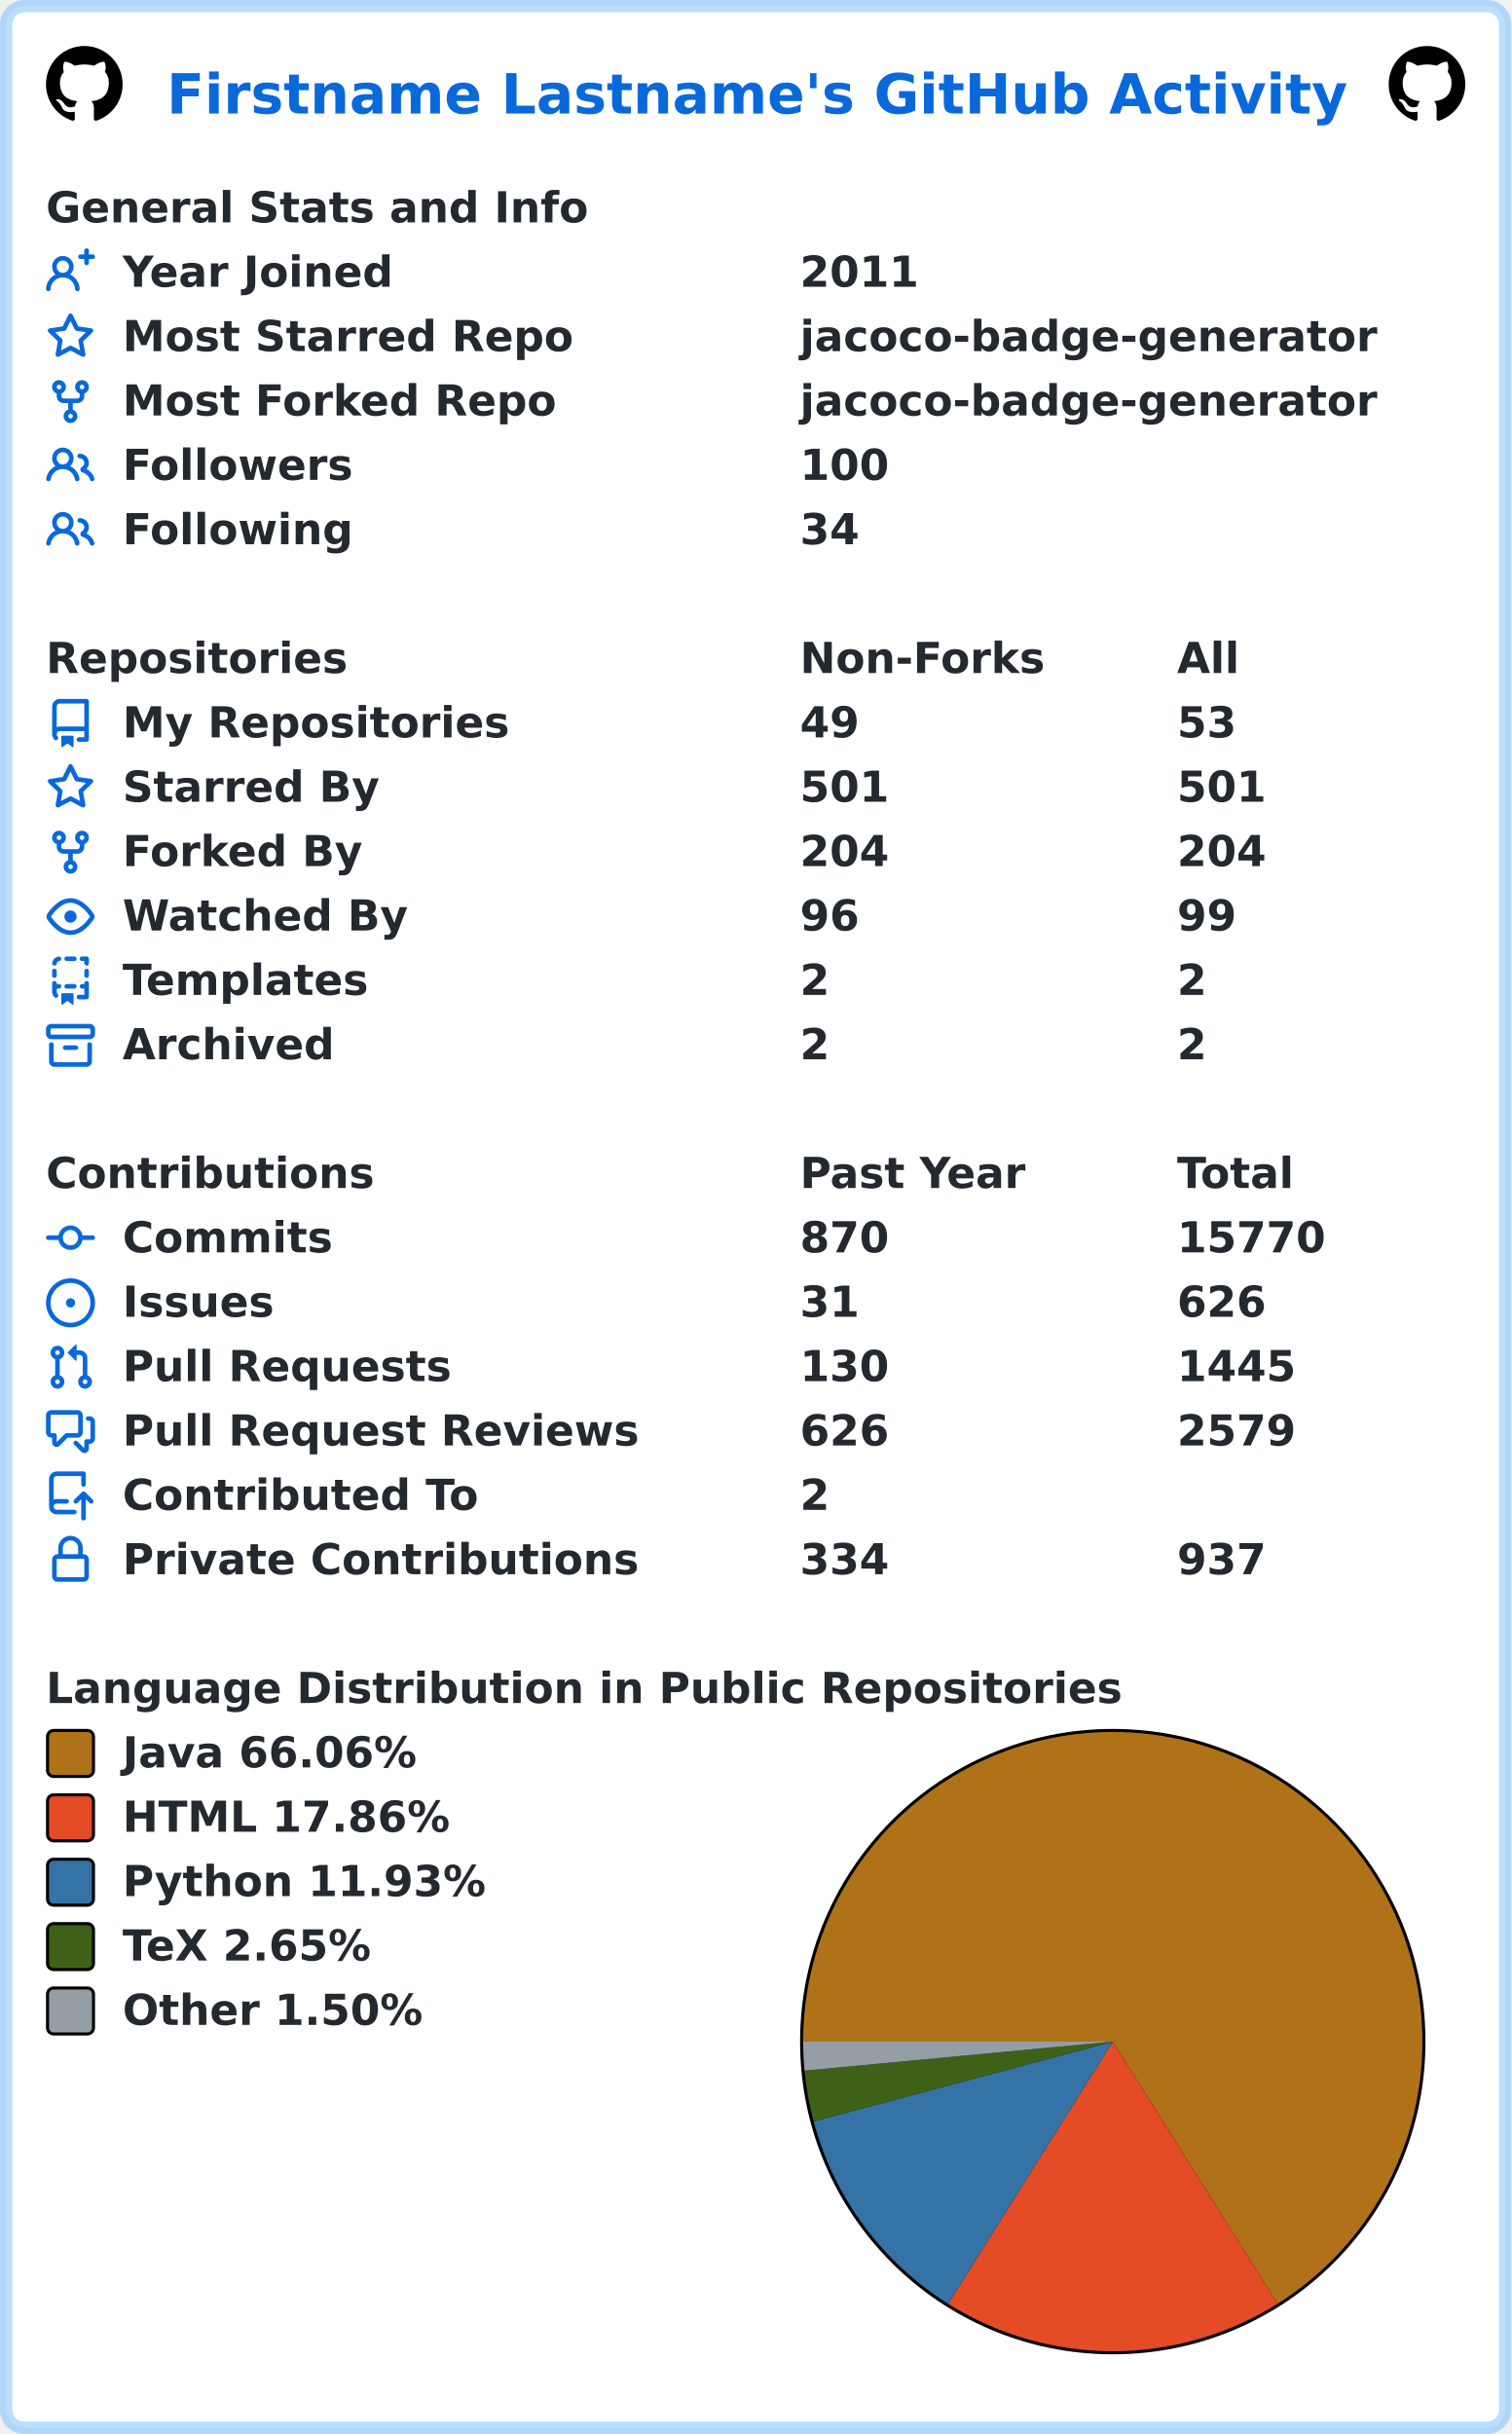
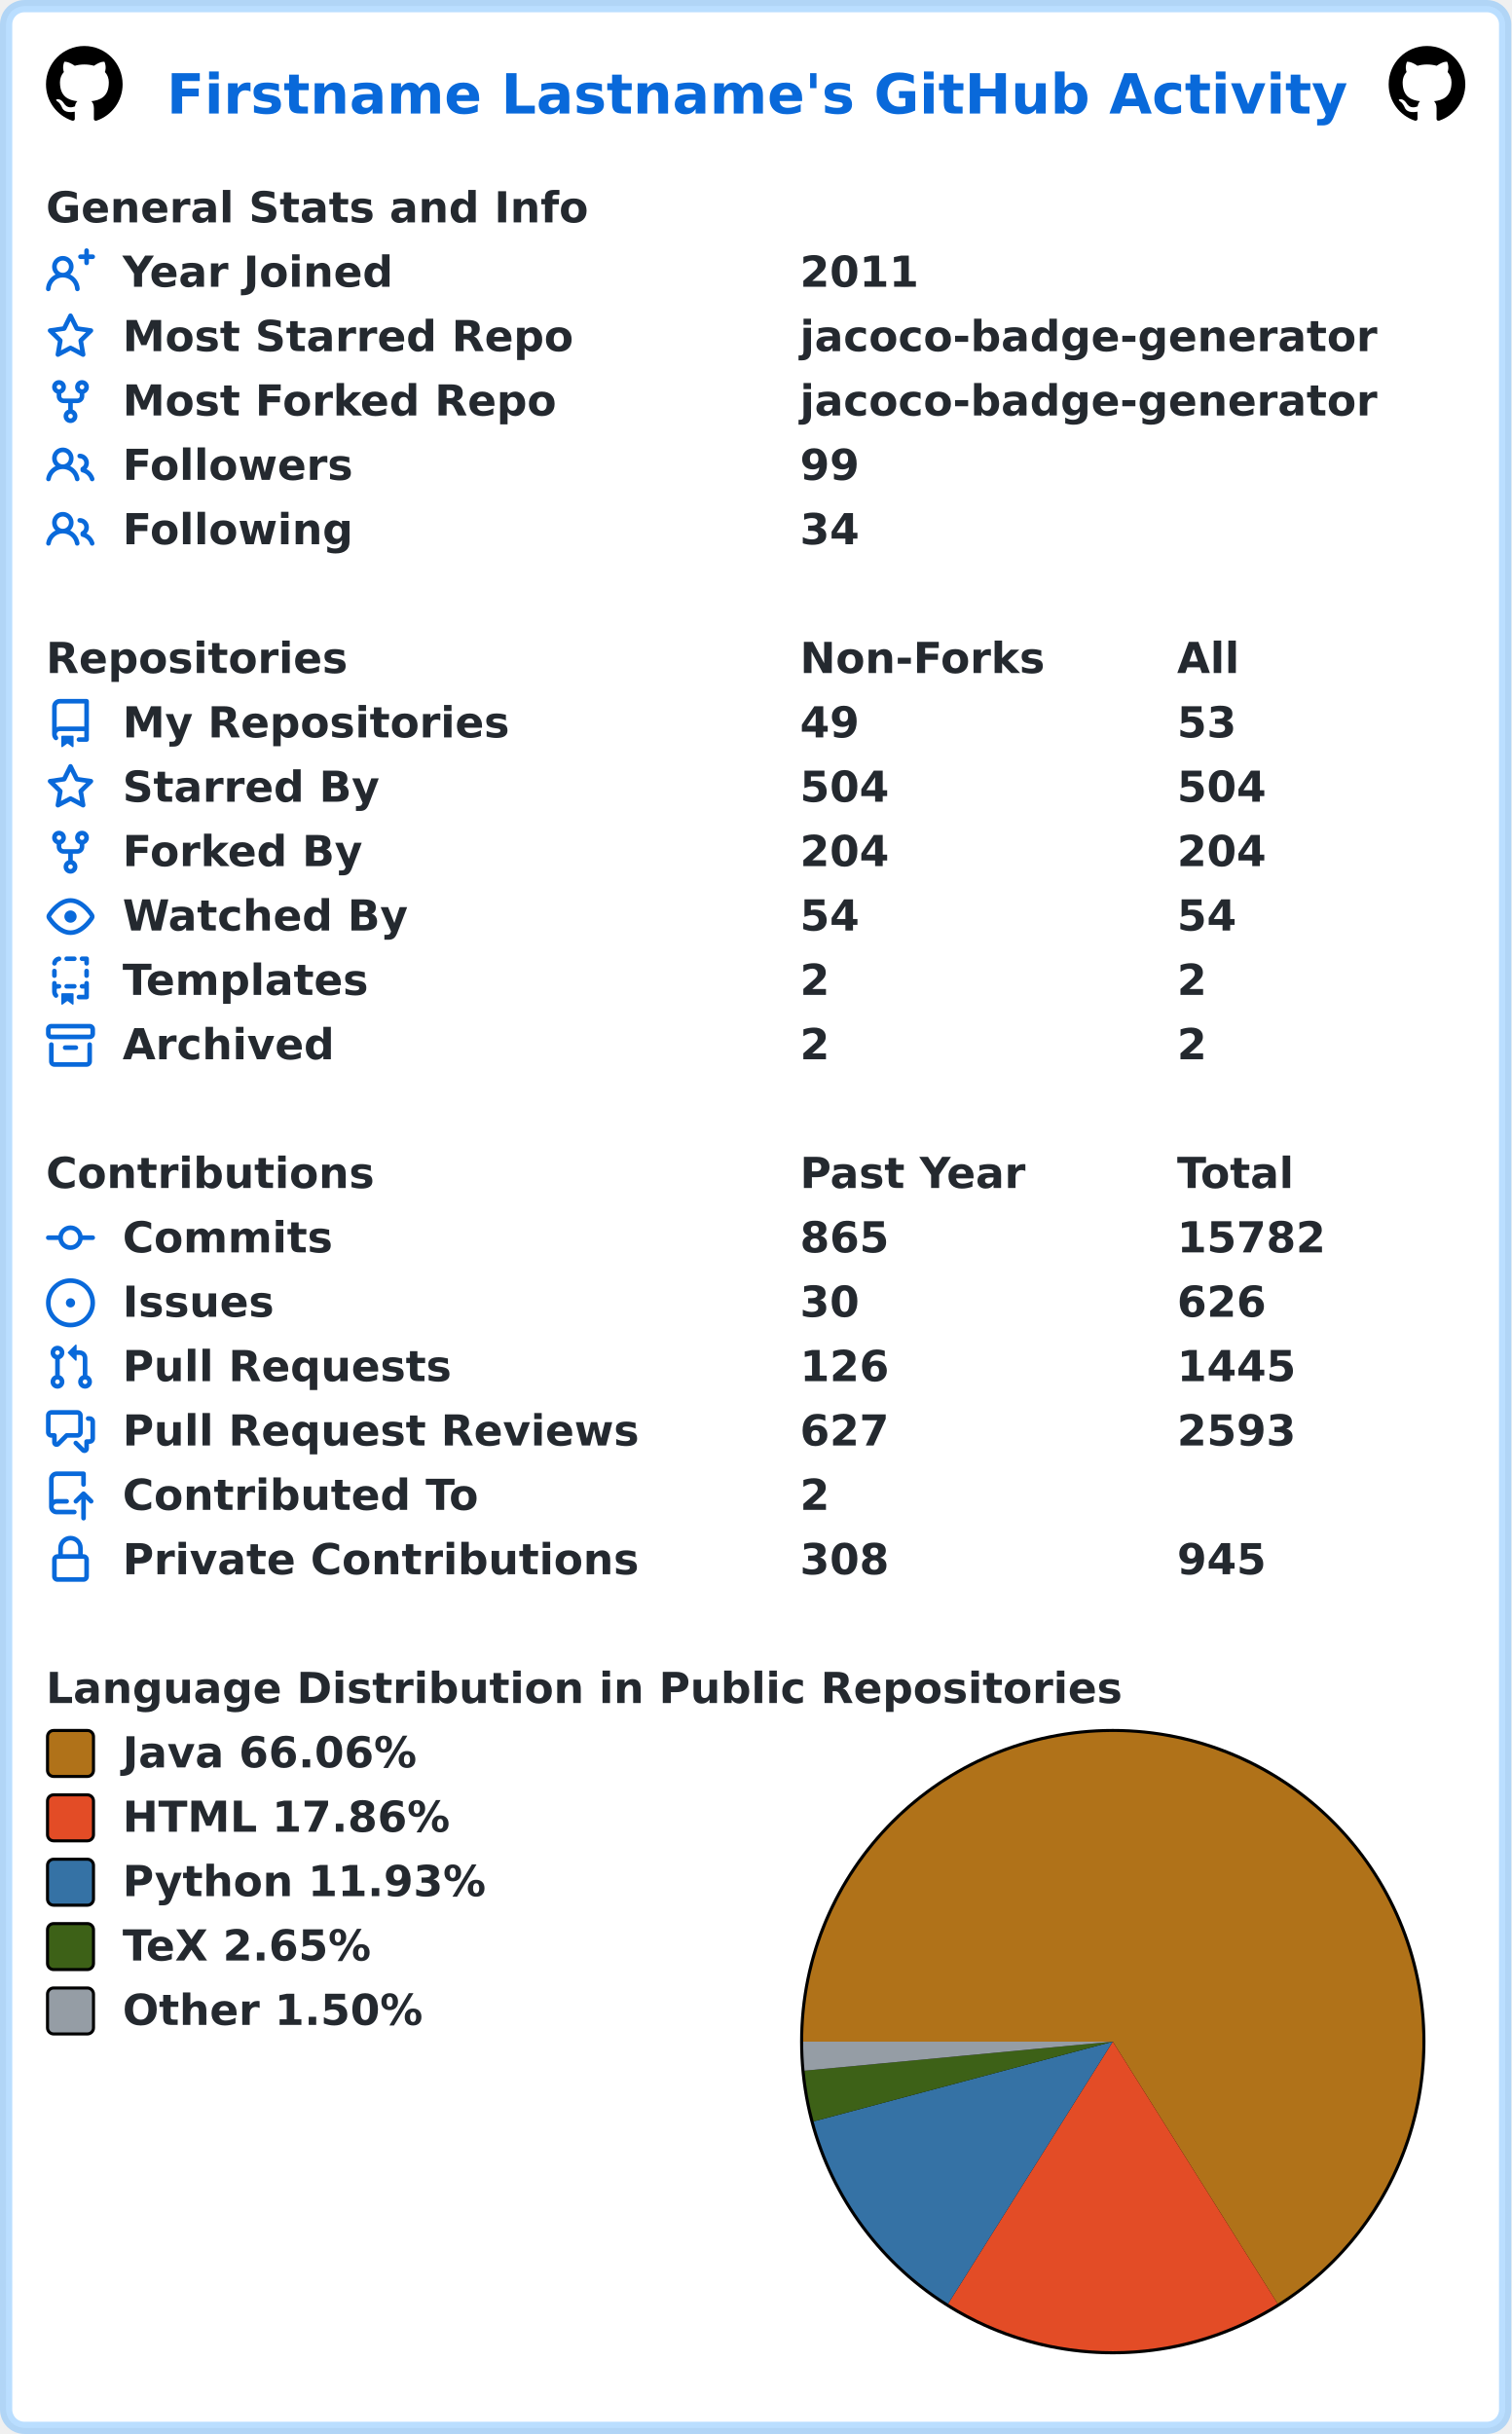
<svg xmlns="http://www.w3.org/2000/svg" width="493" height="794" viewBox="0 0 493 794" lang="en" xml:lang="en">
  <rect x="2" y="2" stroke-width="4" rx="6" width="489" height="790" stroke="rgba(84,174,255,0.4)" fill="#ffffff" />
  <g font-weight="600" font-size="110pt" font-family="Verdana,Geneva,DejaVu Sans,sans-serif" text-rendering="geometricPrecision">
    <text x="442" y="301" lengthAdjust="spacingAndGlyphs" textLength="3117" transform="scale(0.123)" fill="#0969da">Firstname Lastname's GitHub Activity</text>
    <svg x="15" y="15" width="25" height="25" viewBox="0 0 16 16">
      <path fill="#000000" fill-rule="evenodd" d="M8 0C3.58 0 0 3.58 0 8c0 3.54 2.29 6.53 5.47 7.59.4.07.55-.17.55-.38 0-.19-.01-.82-.01-1.49-2.01.37-2.53-.49-2.69-.94-.09-.23-.48-.94-.82-1.13-.28-.15-.68-.52-.01-.53.63-.01 1.08.58 1.23.82.72 1.21 1.87.87 2.33.66.07-.52.28-.87.51-1.07-1.78-.2-3.64-.89-3.64-3.95 0-.87.31-1.59.82-2.15-.08-.2-.36-1.02.08-2.12 0 0 .67-.21 2.2.82.64-.18 1.32-.27 2-.27.68 0 1.36.09 2 .27 1.53-1.04 2.2-.82 2.2-.82.44 1.1.16 1.92.08 2.12.51.56.82 1.27.82 2.15 0 3.07-1.87 3.75-3.65 3.95.29.25.54.73.54 1.48 0 1.07-.01 1.93-.01 2.2 0 .21.15.46.55.38A8.013 8.013 0 0016 8c0-4.42-3.58-8-8-8z" />
    </svg>
    <svg x="453" y="15" width="25" height="25" viewBox="0 0 16 16">
      <path fill="#000000" fill-rule="evenodd" d="M8 0C3.58 0 0 3.58 0 8c0 3.54 2.29 6.53 5.47 7.59.4.07.55-.17.55-.38 0-.19-.01-.82-.01-1.49-2.01.37-2.53-.49-2.69-.94-.09-.23-.48-.94-.82-1.13-.28-.15-.68-.52-.01-.53.63-.01 1.08.58 1.23.82.72 1.21 1.87.87 2.33.66.07-.52.28-.87.51-1.07-1.78-.2-3.64-.89-3.64-3.95 0-.87.31-1.59.82-2.15-.08-.2-.36-1.02.08-2.12 0 0 .67-.21 2.2.82.64-.18 1.32-.27 2-.27.68 0 1.36.09 2 .27 1.53-1.04 2.2-.82 2.2-.82.44 1.1.16 1.92.08 2.12.51.56.82 1.27.82 2.15 0 3.07-1.87 3.75-3.65 3.95.29.25.54.73.54 1.48 0 1.07-.01 1.93-.01 2.2 0 .21.15.46.55.38A8.013 8.013 0 0016 8c0-4.42-3.58-8-8-8z" />
    </svg>
    <g transform="translate(0, 60)" fill="#24292f">
      <g transform="translate(15, 0)">
        <g transform="scale(0.095)">
          <text x="0" y="132" textLength="1851" lengthAdjust="spacingAndGlyphs">General Stats and Info</text>
        </g>
      </g>
      <g transform="translate(15, 21)">
        <path fill="#0969da" fill-rule="evenodd" d="M13.25 0a.75.75 0 01.75.75V2h1.25a.75.75 0 010 1.5H14v1.25a.75.75 0 01-1.5 0V3.5h-1.25a.75.75 0 010-1.5h1.25V.75a.75.75 0 01.75-.75zM5.5 4a2 2 0 100 4 2 2 0 000-4zm2.4 4.548a3.5 3.5 0 10-4.799 0 5.527 5.527 0 00-3.1 4.66.75.75 0 101.498.085A4.01 4.01 0 015.5 9.5a4.01 4.01 0 014.001 3.793.75.75 0 101.498-.086 5.527 5.527 0 00-3.1-4.659z" />
        <g transform="scale(0.095)">
          <text lengthAdjust="spacingAndGlyphs" textLength="932" x="263" y="132">Year Joined</text>
          <text lengthAdjust="spacingAndGlyphs" textLength="420" x="2589" y="132">2011</text>
        </g>
      </g>
      <g transform="translate(15, 42)">
        <path fill="#0969da" fill-rule="evenodd" d="M8 .25a.75.75 0 01.673.418l1.882 3.815 4.21.612a.75.75 0 01.416 1.279l-3.046 2.97.719 4.192a.75.75 0 01-1.088.791L8 12.347l-3.766 1.98a.75.75 0 01-1.088-.79l.72-4.194L.818 6.374a.75.75 0 01.416-1.28l4.21-.611L7.327.668A.75.75 0 018 .25zm0 2.445L6.615 5.5a.75.75 0 01-.564.41l-3.097.45 2.24 2.184a.75.75 0 01.216.664l-.528 3.084 2.769-1.456a.75.75 0 01.698 0l2.77 1.456-.53-3.084a.75.75 0 01.216-.664l2.24-2.183-3.096-.45a.75.75 0 01-.564-.41L8 2.694v.001z" />
        <g transform="scale(0.095)">
          <text lengthAdjust="spacingAndGlyphs" textLength="1532" x="263" y="132">Most Starred Repo</text>
          <text lengthAdjust="spacingAndGlyphs" textLength="1986" x="2589" y="132">jacoco-badge-generator</text>
        </g>
      </g>
      <g transform="translate(15, 63)">
        <path fill="#0969da" fill-rule="evenodd" d="M5 3.25a.75.75 0 11-1.5 0 .75.75 0 011.5 0zm0 2.122a2.25 2.25 0 10-1.5 0v.878A2.25 2.25 0 005.75 8.5h1.5v2.128a2.251 2.251 0 101.5 0V8.5h1.5a2.25 2.25 0 002.25-2.25v-.878a2.25 2.25 0 10-1.5 0v.878a.75.75 0 01-.75.75h-4.5A.75.75 0 015 6.25v-.878zm3.75 7.378a.75.75 0 11-1.5 0 .75.75 0 011.5 0zm3-8.75a.75.75 0 100-1.5.75.75 0 000 1.5z" />
        <g transform="scale(0.095)">
          <text lengthAdjust="spacingAndGlyphs" textLength="1485" x="263" y="132">Most Forked Repo</text>
          <text lengthAdjust="spacingAndGlyphs" textLength="1986" x="2589" y="132">jacoco-badge-generator</text>
        </g>
      </g>
      <g transform="translate(15, 84)">
        <path fill="#0969da" fill-rule="evenodd" d="M5.5 3.5a2 2 0 100 4 2 2 0 000-4zM2 5.5a3.5 3.5 0 115.898 2.549 5.507 5.507 0 013.034 4.084.75.75 0 11-1.482.235 4.001 4.001 0 00-7.9 0 .75.75 0 01-1.482-.236A5.507 5.507 0 013.102 8.05 3.49 3.49 0 012 5.5zM11 4a.75.75 0 100 1.5 1.5 1.5 0 01.666 2.844.75.75 0 00-.416.672v.352a.75.75 0 00.574.73c1.2.289 2.162 1.2 2.522 2.372a.75.75 0 101.434-.44 5.01 5.01 0 00-2.56-3.012A3 3 0 0011 4z" />
        <g transform="scale(0.095)">
          <text lengthAdjust="spacingAndGlyphs" textLength="778" x="263" y="132">Followers</text>
-           <text lengthAdjust="spacingAndGlyphs" textLength="315" x="2589" y="132">100</text>
+           <text lengthAdjust="spacingAndGlyphs" textLength="210" x="2589" y="132">99</text>
        </g>
      </g>
      <g transform="translate(15, 105)">
        <path fill="#0969da" fill-rule="evenodd" d="M5.5 3.5a2 2 0 100 4 2 2 0 000-4zM2 5.5a3.5 3.5 0 115.898 2.549 5.507 5.507 0 013.034 4.084.75.75 0 11-1.482.235 4.001 4.001 0 00-7.9 0 .75.75 0 01-1.482-.236A5.507 5.507 0 013.102 8.05 3.49 3.49 0 012 5.5zM11 4a.75.75 0 100 1.5 1.5 1.5 0 01.666 2.844.75.75 0 00-.416.672v.352a.75.75 0 00.574.73c1.2.289 2.162 1.2 2.522 2.372a.75.75 0 101.434-.44 5.01 5.01 0 00-2.56-3.012A3 3 0 0011 4z" />
        <g transform="scale(0.095)">
          <text lengthAdjust="spacingAndGlyphs" textLength="780" x="263" y="132">Following</text>
          <text lengthAdjust="spacingAndGlyphs" textLength="210" x="2589" y="132">34</text>
        </g>
      </g>
    </g>
    <g transform="translate(0, 207)" fill="#24292f">
      <g transform="translate(15, 0)">
        <g transform="scale(0.095)">
          <text x="0" y="132" textLength="1020" lengthAdjust="spacingAndGlyphs">Repositories</text>
          <text x="2589" y="132" textLength="832" lengthAdjust="spacingAndGlyphs">Non-Forks</text>
          <text x="3884" y="132" textLength="206" lengthAdjust="spacingAndGlyphs">All</text>
        </g>
      </g>
      <g transform="translate(15, 21)">
        <path fill="#0969da" fill-rule="evenodd" d="M2 2.5A2.5 2.5 0 014.5 0h8.75a.75.75 0 01.75.75v12.5a.75.75 0 01-.75.75h-2.5a.75.75 0 110-1.5h1.75v-2h-8a1 1 0 00-.714 1.7.75.75 0 01-1.072 1.05A2.495 2.495 0 012 11.5v-9zm10.5-1V9h-8c-.356 0-.694.074-1 .208V2.5a1 1 0 011-1h8zM5 12.25v3.25a.25.25 0 00.4.2l1.45-1.087a.25.25 0 01.3 0L8.6 15.7a.25.25 0 00.4-.2v-3.25a.25.25 0 00-.25-.25h-3.5a.25.25 0 00-.25.25z" />
        <g transform="scale(0.095)">
          <text lengthAdjust="spacingAndGlyphs" textLength="1312" x="263" y="132">My Repositories</text>
          <text lengthAdjust="spacingAndGlyphs" textLength="210" x="2589" y="132">49</text>
          <text lengthAdjust="spacingAndGlyphs" textLength="210" x="3884" y="132">53</text>
        </g>
      </g>
      <g transform="translate(15, 42)">
        <path fill="#0969da" fill-rule="evenodd" d="M8 .25a.75.75 0 01.673.418l1.882 3.815 4.21.612a.75.75 0 01.416 1.279l-3.046 2.97.719 4.192a.75.75 0 01-1.088.791L8 12.347l-3.766 1.98a.75.75 0 01-1.088-.79l.72-4.194L.818 6.374a.75.75 0 01.416-1.28l4.21-.611L7.327.668A.75.75 0 018 .25zm0 2.445L6.615 5.5a.75.75 0 01-.564.41l-3.097.45 2.24 2.184a.75.75 0 01.216.664l-.528 3.084 2.769-1.456a.75.75 0 01.698 0l2.77 1.456-.53-3.084a.75.75 0 01.216-.664l2.24-2.183-3.096-.45a.75.75 0 01-.564-.41L8 2.694v.001z" />
        <g transform="scale(0.095)">
          <text lengthAdjust="spacingAndGlyphs" textLength="874" x="263" y="132">Starred By</text>
-           <text lengthAdjust="spacingAndGlyphs" textLength="315" x="2589" y="132">501</text>
-           <text lengthAdjust="spacingAndGlyphs" textLength="315" x="3884" y="132">501</text>
+           <text lengthAdjust="spacingAndGlyphs" textLength="315" x="2589" y="132">504</text>
+           <text lengthAdjust="spacingAndGlyphs" textLength="315" x="3884" y="132">504</text>
        </g>
      </g>
      <g transform="translate(15, 63)">
        <path fill="#0969da" fill-rule="evenodd" d="M5 3.25a.75.75 0 11-1.5 0 .75.75 0 011.5 0zm0 2.122a2.25 2.25 0 10-1.5 0v.878A2.25 2.25 0 005.75 8.5h1.5v2.128a2.251 2.251 0 101.5 0V8.5h1.5a2.25 2.25 0 002.25-2.25v-.878a2.25 2.25 0 10-1.5 0v.878a.75.75 0 01-.75.75h-4.5A.75.75 0 015 6.25v-.878zm3.75 7.378a.75.75 0 11-1.5 0 .75.75 0 011.5 0zm3-8.75a.75.75 0 100-1.5.75.75 0 000 1.5z" />
        <g transform="scale(0.095)">
          <text lengthAdjust="spacingAndGlyphs" textLength="828" x="263" y="132">Forked By</text>
          <text lengthAdjust="spacingAndGlyphs" textLength="315" x="2589" y="132">204</text>
          <text lengthAdjust="spacingAndGlyphs" textLength="315" x="3884" y="132">204</text>
        </g>
      </g>
      <g transform="translate(15, 84)">
        <path fill="#0969da" fill-rule="evenodd" d="M1.679 7.932c.412-.621 1.242-1.75 2.366-2.717C5.175 4.242 6.527 3.5 8 3.5c1.473 0 2.824.742 3.955 1.715 1.124.967 1.954 2.096 2.366 2.717a.119.119 0 010 .136c-.412.621-1.242 1.75-2.366 2.717C10.825 11.758 9.473 12.5 8 12.5c-1.473 0-2.824-.742-3.955-1.715C2.92 9.818 2.09 8.69 1.679 8.068a.119.119 0 010-.136zM8 2c-1.981 0-3.67.992-4.933 2.078C1.797 5.169.88 6.423.43 7.1a1.619 1.619 0 000 1.798c.45.678 1.367 1.932 2.637 3.024C4.329 13.008 6.019 14 8 14c1.981 0 3.67-.992 4.933-2.078 1.27-1.091 2.187-2.345 2.637-3.023a1.619 1.619 0 000-1.798c-.45-.678-1.367-1.932-2.637-3.023C11.671 2.992 9.981 2 8 2zm0 8a2 2 0 100-4 2 2 0 000 4z" />
        <g transform="scale(0.095)">
          <text lengthAdjust="spacingAndGlyphs" textLength="993" x="263" y="132">Watched By</text>
-           <text lengthAdjust="spacingAndGlyphs" textLength="210" x="2589" y="132">96</text>
-           <text lengthAdjust="spacingAndGlyphs" textLength="210" x="3884" y="132">99</text>
+           <text lengthAdjust="spacingAndGlyphs" textLength="210" x="2589" y="132">54</text>
+           <text lengthAdjust="spacingAndGlyphs" textLength="210" x="3884" y="132">54</text>
        </g>
      </g>
      <g transform="translate(15, 105)">
        <path fill="#0969da" fill-rule="evenodd" d="M6 .75A.75.75 0 016.75 0h2.5a.75.75 0 010 1.5h-2.5A.75.75 0 016 .75zm5 0a.75.75 0 01.75-.75h1.5a.75.75 0 01.75.75v1.5a.75.75 0 01-1.5 0V1.5h-.75A.75.75 0 0111 .75zM4.992.662a.75.75 0 01-.636.848c-.436.063-.783.41-.846.846a.75.75 0 01-1.485-.212A2.501 2.501 0 014.144.025a.75.75 0 01.848.637zM2.75 4a.75.75 0 01.75.75v1.5a.75.75 0 01-1.5 0v-1.5A.75.75 0 012.75 4zm10.5 0a.75.75 0 01.75.75v1.5a.75.75 0 01-1.5 0v-1.5a.75.75 0 01.75-.75zM2.75 8a.75.75 0 01.75.75v.268A1.72 1.72 0 013.75 9h.5a.75.75 0 010 1.5h-.5a.25.25 0 00-.25.25v.75c0 .28.114.532.3.714a.75.75 0 01-1.05 1.072A2.495 2.495 0 012 11.5V8.75A.75.75 0 012.75 8zm10.5 0a.75.75 0 01.75.75v4.5a.75.75 0 01-.75.75h-2.5a.75.75 0 010-1.5h1.75v-2h-.75a.75.75 0 010-1.5h.75v-.25a.75.75 0 01.75-.75zM6 9.75A.75.75 0 016.75 9h2.5a.75.75 0 010 1.5h-2.5A.75.75 0 016 9.75zm-1 2.5v3.25a.25.25 0 00.4.2l1.45-1.087a.25.25 0 01.3 0L8.6 15.7a.25.25 0 00.4-.2v-3.25a.25.25 0 00-.25-.25h-3.5a.25.25 0 00-.25.25z" />
        <g transform="scale(0.095)">
          <text lengthAdjust="spacingAndGlyphs" textLength="868" x="263" y="132">Templates</text>
          <text lengthAdjust="spacingAndGlyphs" textLength="105" x="2589" y="132">2</text>
          <text lengthAdjust="spacingAndGlyphs" textLength="105" x="3884" y="132">2</text>
        </g>
      </g>
      <g transform="translate(15, 126)">
        <path fill="#0969da" fill-rule="evenodd" d="M1.75 2.5a.25.25 0 00-.25.25v1.5c0 .138.112.25.25.25h12.5a.25.25 0 00.25-.25v-1.5a.25.25 0 00-.25-.25H1.75zM0 2.75C0 1.784.784 1 1.75 1h12.5c.966 0 1.75.784 1.75 1.75v1.5A1.75 1.75 0 0114.25 6H1.75A1.75 1.75 0 010 4.25v-1.5zM1.75 7a.75.75 0 01.75.75v5.5c0 .138.112.25.25.25h10.5a.25.25 0 00.25-.25v-5.5a.75.75 0 111.5 0v5.5A1.75 1.75 0 0113.25 15H2.75A1.75 1.75 0 011 13.25v-5.5A.75.75 0 011.75 7zm4.5 1a.75.75 0 000 1.5h3.5a.75.75 0 100-1.5h-3.5z" />
        <g transform="scale(0.095)">
          <text lengthAdjust="spacingAndGlyphs" textLength="726" x="263" y="132">Archived</text>
          <text lengthAdjust="spacingAndGlyphs" textLength="105" x="2589" y="132">2</text>
          <text lengthAdjust="spacingAndGlyphs" textLength="105" x="3884" y="132">2</text>
        </g>
      </g>
    </g>
    <g transform="translate(0, 375)" fill="#24292f">
      <g transform="translate(15, 0)">
        <g transform="scale(0.095)">
          <text x="0" y="132" textLength="1112" lengthAdjust="spacingAndGlyphs">Contributions</text>
          <text x="2589" y="132" textLength="774" lengthAdjust="spacingAndGlyphs">Past Year</text>
          <text x="3884" y="132" textLength="414" lengthAdjust="spacingAndGlyphs">Total</text>
        </g>
      </g>
      <g transform="translate(15, 21)">
        <path fill="#0969da" fill-rule="evenodd" d="M10.5 7.75a2.5 2.5 0 11-5 0 2.5 2.5 0 015 0zm1.43.75a4.002 4.002 0 01-7.86 0H.75a.75.75 0 110-1.5h3.32a4.001 4.001 0 017.86 0h3.32a.75.75 0 110 1.5h-3.32z" />
        <g transform="scale(0.095)">
          <text lengthAdjust="spacingAndGlyphs" textLength="734" x="263" y="132">Commits</text>
-           <text lengthAdjust="spacingAndGlyphs" textLength="315" x="2589" y="132">870</text>
-           <text lengthAdjust="spacingAndGlyphs" textLength="525" x="3884" y="132">15770</text>
+           <text lengthAdjust="spacingAndGlyphs" textLength="315" x="2589" y="132">865</text>
+           <text lengthAdjust="spacingAndGlyphs" textLength="525" x="3884" y="132">15782</text>
        </g>
      </g>
      <g transform="translate(15, 42)">
        <path fill="#0969da" d="M8 9.5a1.5 1.5 0 100-3 1.5 1.5 0 000 3z" />
        <path fill="#0969da" fill-rule="evenodd" d="M8 0a8 8 0 100 16A8 8 0 008 0zM1.5 8a6.5 6.5 0 1113 0 6.5 6.5 0 01-13 0z" />
        <g transform="scale(0.095)">
          <text lengthAdjust="spacingAndGlyphs" textLength="512" x="263" y="132">Issues</text>
-           <text lengthAdjust="spacingAndGlyphs" textLength="210" x="2589" y="132">31</text>
+           <text lengthAdjust="spacingAndGlyphs" textLength="210" x="2589" y="132">30</text>
          <text lengthAdjust="spacingAndGlyphs" textLength="315" x="3884" y="132">626</text>
        </g>
      </g>
      <g transform="translate(15, 63)">
        <path fill="#0969da" fill-rule="evenodd" d="M7.177 3.073L9.573.677A.25.25 0 0110 .854v4.792a.25.25 0 01-.427.177L7.177 3.427a.25.25 0 010-.354zM3.75 2.5a.75.75 0 100 1.5.75.75 0 000-1.5zm-2.25.75a2.25 2.25 0 113 2.122v5.256a2.251 2.251 0 11-1.5 0V5.372A2.25 2.25 0 011.5 3.25zM11 2.5h-1V4h1a1 1 0 011 1v5.628a2.251 2.251 0 101.5 0V5A2.5 2.5 0 0011 2.5zm1 10.25a.75.75 0 111.5 0 .75.75 0 01-1.5 0zM3.75 12a.75.75 0 100 1.5.75.75 0 000-1.5z" />
        <g transform="scale(0.095)">
          <text lengthAdjust="spacingAndGlyphs" textLength="1113" x="263" y="132">Pull Requests</text>
-           <text lengthAdjust="spacingAndGlyphs" textLength="315" x="2589" y="132">130</text>
+           <text lengthAdjust="spacingAndGlyphs" textLength="315" x="2589" y="132">126</text>
          <text lengthAdjust="spacingAndGlyphs" textLength="420" x="3884" y="132">1445</text>
        </g>
      </g>
      <g transform="translate(15, 84)">
        <path fill="#0969da" fill-rule="evenodd" d="M1.5 2.75a.25.25 0 01.25-.25h8.5a.25.25 0 01.25.25v5.5a.25.25 0 01-.25.25h-3.5a.75.75 0 00-.53.22L3.5 11.44V9.25a.75.75 0 00-.75-.75h-1a.25.25 0 01-.25-.25v-5.5zM1.75 1A1.75 1.75 0 000 2.75v5.5C0 9.216.784 10 1.75 10H2v1.543a1.457 1.457 0 002.487 1.03L7.061 10h3.189A1.75 1.75 0 0012 8.25v-5.5A1.75 1.75 0 0010.25 1h-8.5zM14.5 4.75a.25.25 0 00-.25-.25h-.5a.75.75 0 110-1.5h.5c.966 0 1.75.784 1.75 1.75v5.5A1.75 1.75 0 0114.25 12H14v1.543a1.457 1.457 0 01-2.487 1.03L9.22 12.28a.75.75 0 111.06-1.06l2.22 2.22v-2.19a.75.75 0 01.75-.75h1a.25.25 0 00.25-.25v-5.5z" />
        <g transform="scale(0.095)">
          <text lengthAdjust="spacingAndGlyphs" textLength="1762" x="263" y="132">Pull Request Reviews</text>
-           <text lengthAdjust="spacingAndGlyphs" textLength="315" x="2589" y="132">626</text>
-           <text lengthAdjust="spacingAndGlyphs" textLength="420" x="3884" y="132">2579</text>
+           <text lengthAdjust="spacingAndGlyphs" textLength="315" x="2589" y="132">627</text>
+           <text lengthAdjust="spacingAndGlyphs" textLength="420" x="3884" y="132">2593</text>
        </g>
      </g>
      <g transform="translate(15, 105)">
        <path fill="#0969da" fill-rule="evenodd" d="M1 2.5A2.5 2.5 0 013.5 0h8.75a.75.75 0 01.75.75v3.5a.75.75 0 01-1.5 0V1.5h-8a1 1 0 00-1 1v6.708A2.492 2.492 0 013.5 9h3.25a.75.75 0 010 1.5H3.5a1 1 0 100 2h5.75a.75.75 0 010 1.5H3.5A2.5 2.5 0 011 11.5v-9zm13.23 7.79a.75.75 0 001.06-1.06l-2.505-2.505a.75.75 0 00-1.06 0L9.22 9.229a.75.75 0 001.06 1.061l1.225-1.224v6.184a.75.75 0 001.5 0V9.066l1.224 1.224z" />
        <g transform="scale(0.095)">
          <text lengthAdjust="spacingAndGlyphs" textLength="1234" x="263" y="132">Contributed To</text>
          <text lengthAdjust="spacingAndGlyphs" textLength="105" x="2589" y="132">2</text>
        </g>
      </g>
      <g transform="translate(15, 126)">
        <path fill="#0969da" fill-rule="evenodd" d="M4 4v2h-.25A1.75 1.75 0 002 7.75v5.5c0 .966.784 1.75 1.75 1.75h8.5A1.75 1.75 0 0014 13.25v-5.5A1.75 1.75 0 0012.25 6H12V4a4 4 0 10-8 0zm6.5 2V4a2.5 2.5 0 00-5 0v2h5zM12 7.5h.25a.25.25 0 01.25.25v5.5a.25.25 0 01-.25.25h-8.5a.25.25 0 01-.25-.25v-5.5a.25.25 0 01.25-.25H12z" />
        <g transform="scale(0.095)">
          <text lengthAdjust="spacingAndGlyphs" textLength="1742" x="263" y="132">Private Contributions</text>
-           <text lengthAdjust="spacingAndGlyphs" textLength="315" x="2589" y="132">334</text>
-           <text lengthAdjust="spacingAndGlyphs" textLength="315" x="3884" y="132">937</text>
+           <text lengthAdjust="spacingAndGlyphs" textLength="315" x="2589" y="132">308</text>
+           <text lengthAdjust="spacingAndGlyphs" textLength="315" x="3884" y="132">945</text>
        </g>
      </g>
    </g>
    <g transform="translate(0, 543)" fill="#24292f">
      <g transform="translate(15, 0)">
        <g transform="scale(0.095)">
          <text x="0" y="132" textLength="3652" lengthAdjust="spacingAndGlyphs">Language Distribution in Public Repositories</text>
        </g>
      </g>
      <g transform="translate(261, 21)">
        <circle cx="102" cy="102" r="102" fill="#000000" />
      </g>
      <g transform="translate(262, 22)">
        <path fill-rule="evenodd" fill="#b07219" d="M 0.0,101 A 101 101 0 1 1 154.77 186.497 L 101,101 Z" />
        <path fill-rule="evenodd" fill="#e34c26" d="M 154.77,186.497 A 101 101 0 0 1 47.276 186.526 L 101,101 Z" />
        <path fill-rule="evenodd" fill="#3572A5" d="M 47.276,186.526 A 101 101 0 0 1 3.41 127.022 L 101,101 Z" />
        <path fill-rule="evenodd" fill="#3D6117" d="M 3.41,127.022 A 101 101 0 0 1 0.445 110.474 L 101,101 Z" />
        <path fill-rule="evenodd" fill="#959da5" d="M 0.445,110.474 A 101 101 0 0 1 0.0 101 L 101,101 Z" />
      </g>
      <g transform="translate(15, 21)">
        <rect x="0.5" y="0.5" rx="2" width="15" height="15" fill="#b07219" stroke-width="1" stroke="#000000" />
        <text transform="scale(0.095)" x="263" y="132" textLength="1038" lengthAdjust="spacingAndGlyphs">Java 66.06%</text>
      </g>
      <g transform="translate(15, 42)">
        <rect x="0.5" y="0.5" rx="2" width="15" height="15" fill="#e34c26" stroke-width="1" stroke="#000000" />
        <text transform="scale(0.095)" x="263" y="132" textLength="1142" lengthAdjust="spacingAndGlyphs">HTML 17.86%</text>
      </g>
      <g transform="translate(15, 63)">
        <rect x="0.5" y="0.5" rx="2" width="15" height="15" fill="#3572A5" stroke-width="1" stroke="#000000" />
        <text transform="scale(0.095)" x="263" y="132" textLength="1254" lengthAdjust="spacingAndGlyphs">Python 11.93%</text>
      </g>
      <g transform="translate(15, 84)">
        <rect x="0.5" y="0.5" rx="2" width="15" height="15" fill="#3D6117" stroke-width="1" stroke="#000000" />
        <text transform="scale(0.095)" x="263" y="132" textLength="894" lengthAdjust="spacingAndGlyphs">TeX 2.65%</text>
      </g>
      <g transform="translate(15, 105)">
        <rect x="0.5" y="0.5" rx="2" width="15" height="15" fill="#959da5" stroke-width="1" stroke="#000000" />
        <text transform="scale(0.095)" x="263" y="132" textLength="1047" lengthAdjust="spacingAndGlyphs">Other 1.50%</text>
      </g>
    </g>
  </g>
</svg>
